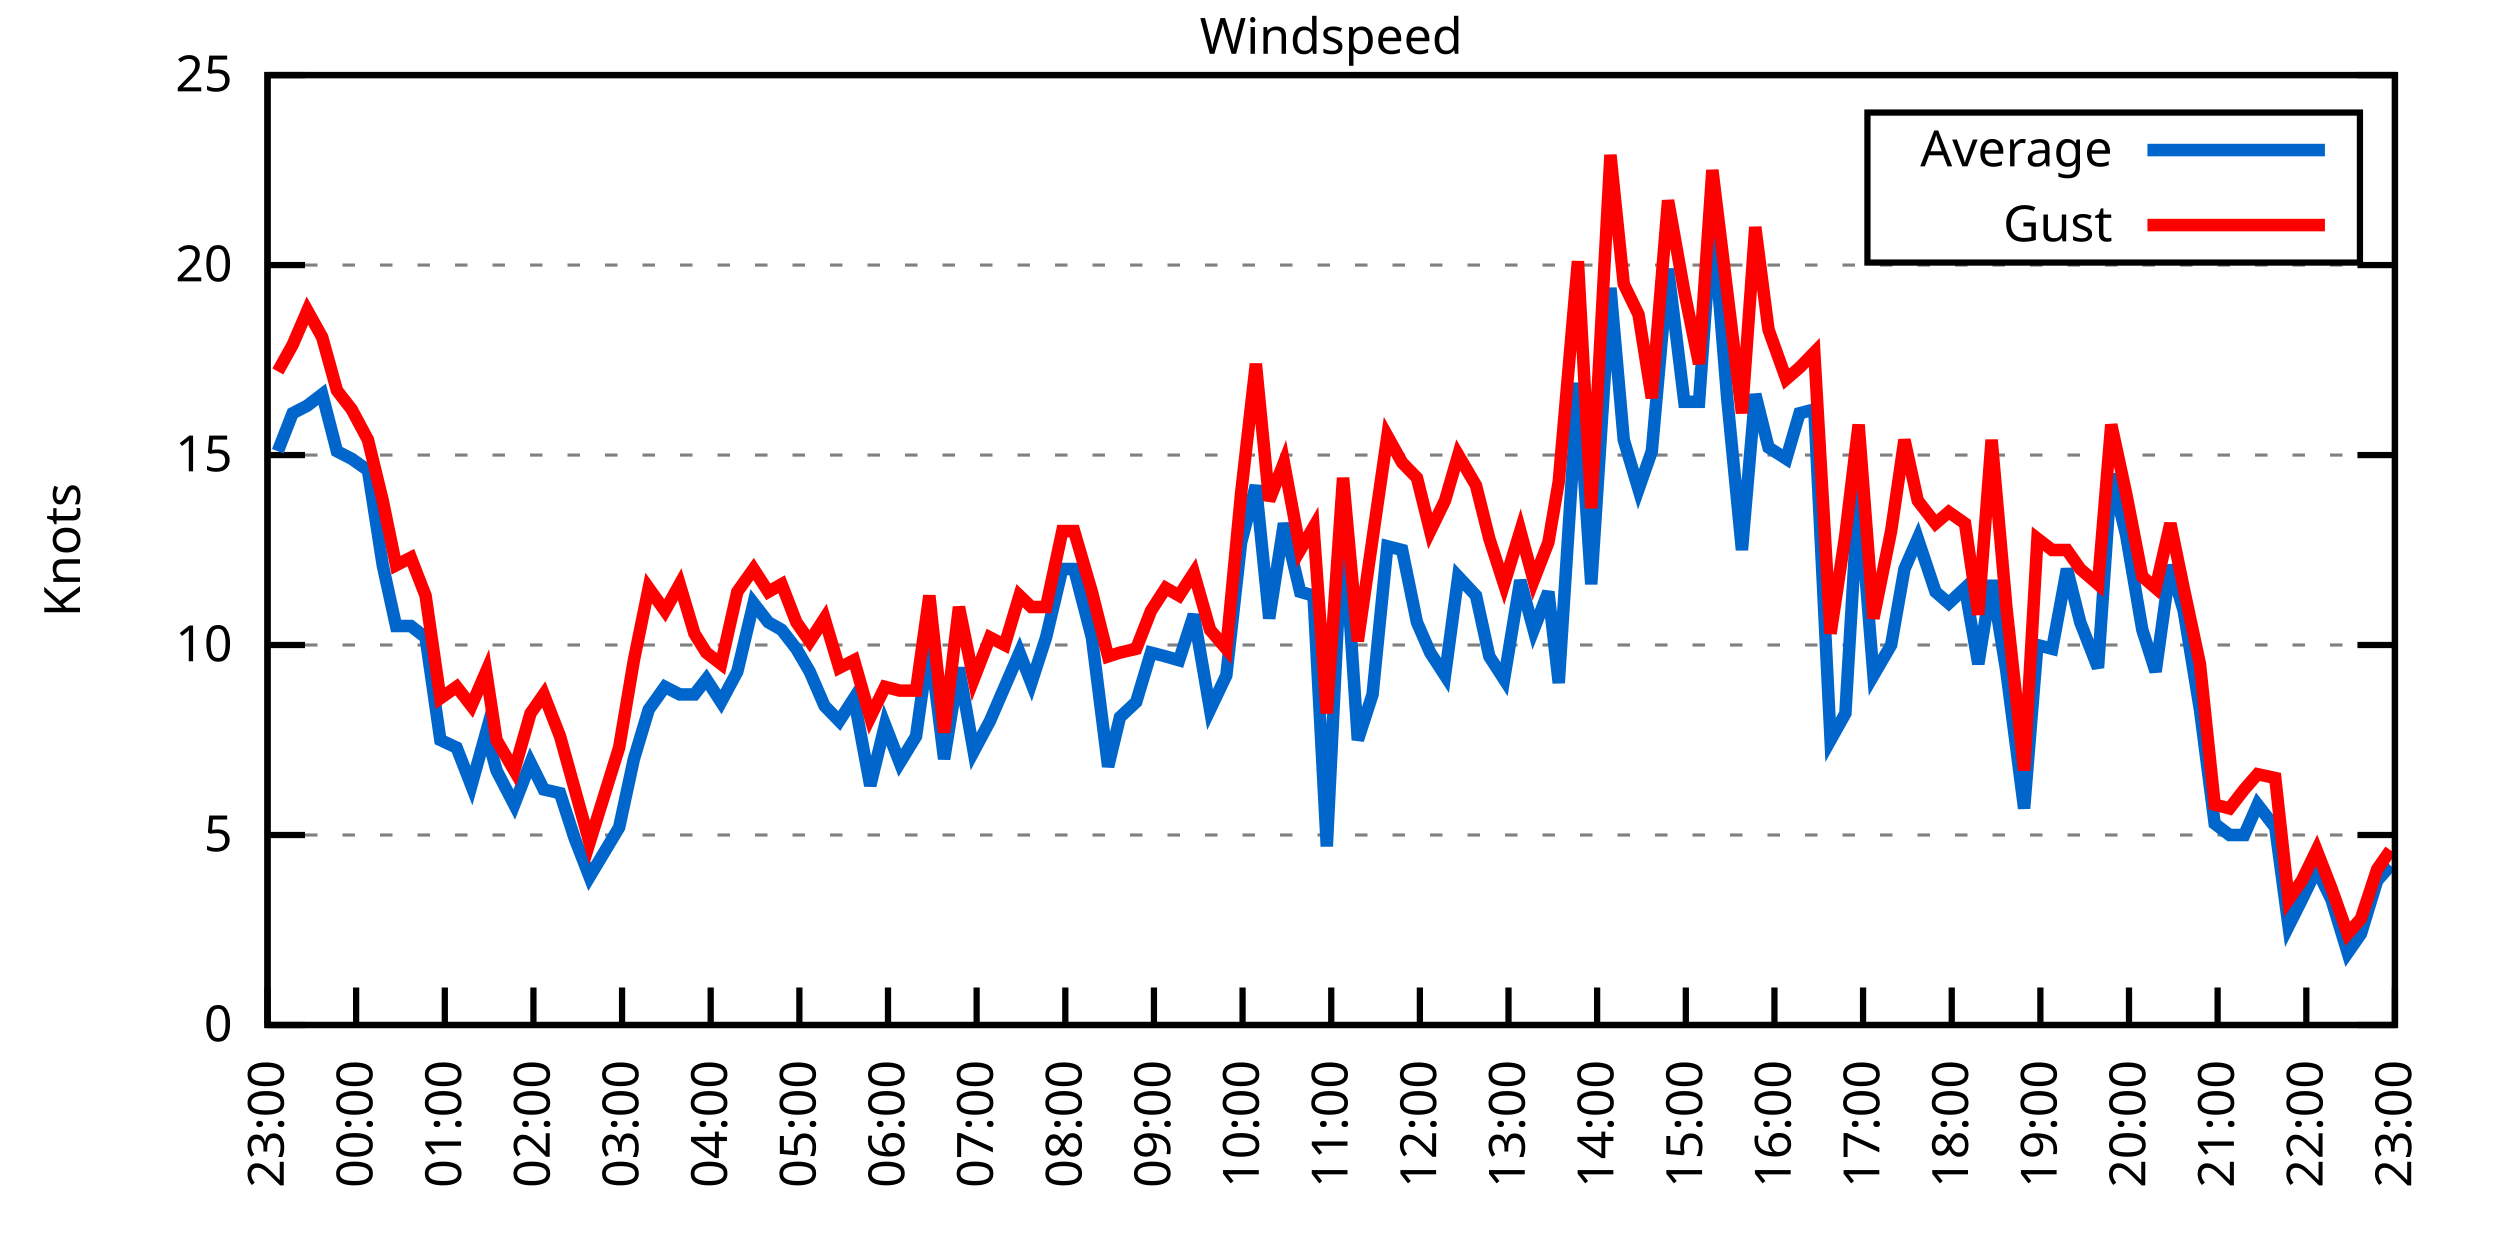
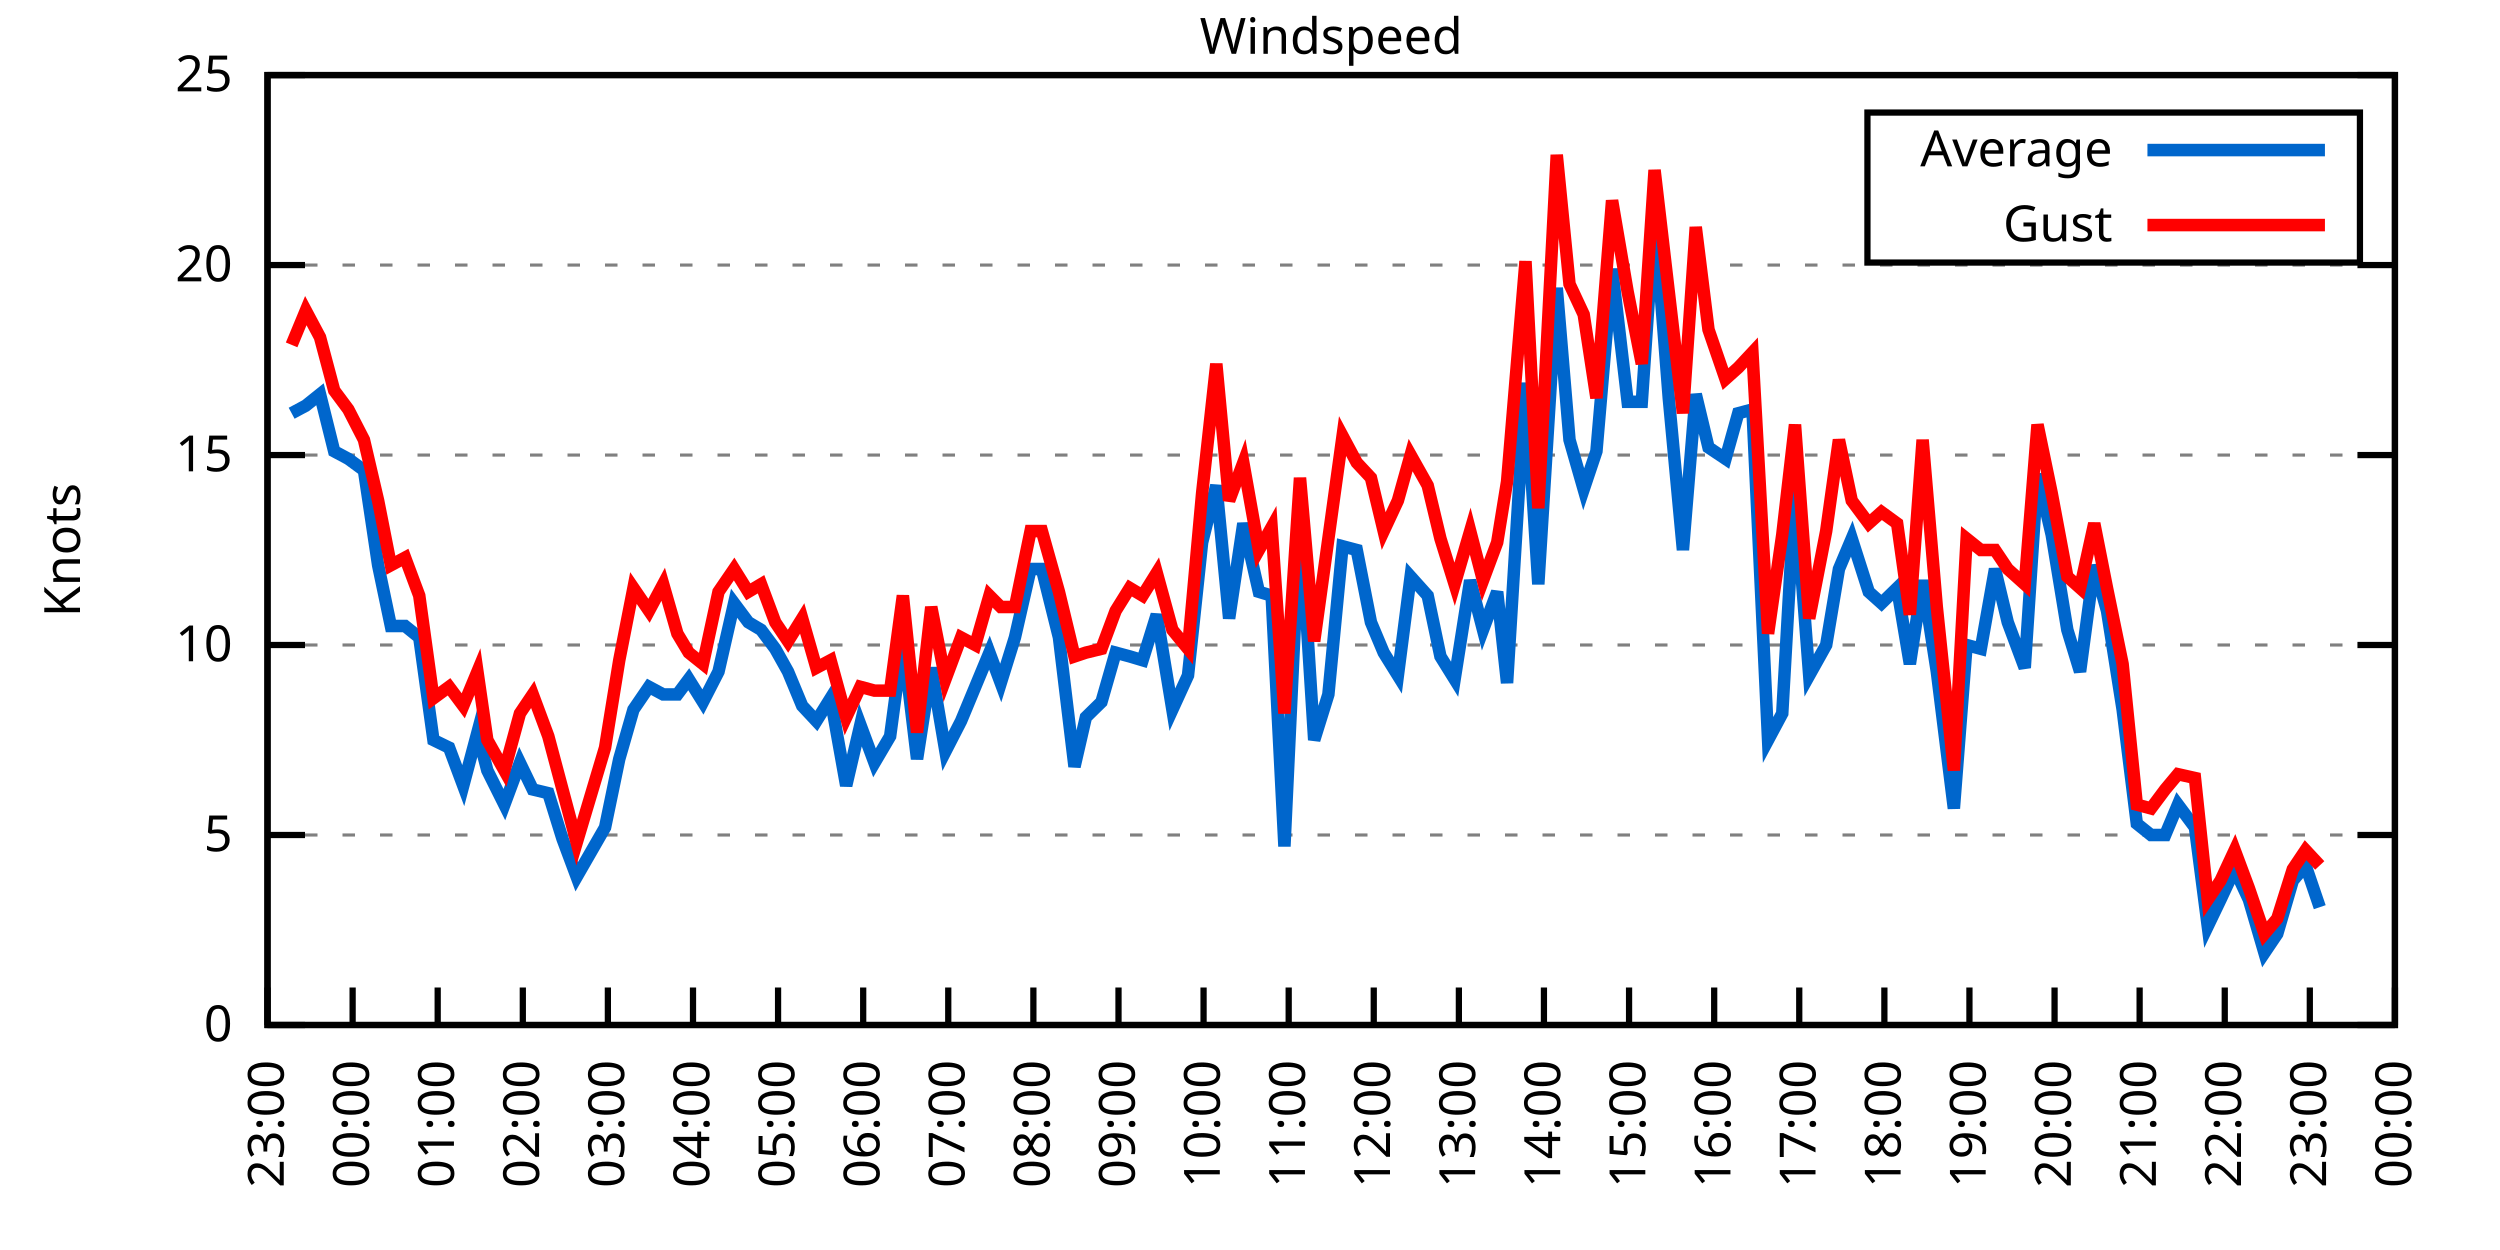
<svg xmlns="http://www.w3.org/2000/svg" xmlns:xlink="http://www.w3.org/1999/xlink" width="400" height="200" viewBox="0 0 400 200">
  <g id="gnuplot_canvas">
    <rect x="0" y="0" width="400" height="200" fill="none" />
    <defs>
      <circle id="gpDot" r="0.5" stroke-width="0.5" stroke="currentColor" />
      <path id="gpPt0" stroke-width="0.333" stroke="currentColor" d="M-1,0 h2 M0,-1 v2" />
      <path id="gpPt1" stroke-width="0.333" stroke="currentColor" d="M-1,-1 L1,1 M1,-1 L-1,1" />
      <path id="gpPt2" stroke-width="0.333" stroke="currentColor" d="M-1,0 L1,0 M0,-1 L0,1 M-1,-1 L1,1 M-1,1 L1,-1" />
      <rect id="gpPt3" stroke-width="0.333" stroke="currentColor" x="-1" y="-1" width="2" height="2" />
      <rect id="gpPt4" stroke-width="0.333" stroke="currentColor" fill="currentColor" x="-1" y="-1" width="2" height="2" />
      <circle id="gpPt5" stroke-width="0.333" stroke="currentColor" cx="0" cy="0" r="1" />
      <use xlink:href="#gpPt5" id="gpPt6" fill="currentColor" stroke="none" />
      <path id="gpPt7" stroke-width="0.333" stroke="currentColor" d="M0,-1.33 L-1.33,0.67 L1.33,0.67 z" />
      <use xlink:href="#gpPt7" id="gpPt8" fill="currentColor" stroke="none" />
      <use xlink:href="#gpPt7" id="gpPt9" stroke="currentColor" transform="rotate(180)" />
      <use xlink:href="#gpPt9" id="gpPt10" fill="currentColor" stroke="none" />
      <use xlink:href="#gpPt3" id="gpPt11" stroke="currentColor" transform="rotate(45)" />
      <use xlink:href="#gpPt11" id="gpPt12" fill="currentColor" stroke="none" />
      <path id="gpPt13" stroke-width="0.333" stroke="currentColor" d="M0,1.330 L1.265,0.411 L0.782,-1.067 L-0.782,-1.076 L-1.265,0.411 z" />
      <use xlink:href="#gpPt13" id="gpPt14" fill="currentColor" stroke="none" />
      <filter id="textbox" filterUnits="objectBoundingBox" x="0" y="0" height="1" width="1">
        <feFlood flood-color="white" flood-opacity="1" result="bgnd" />
        <feComposite in="SourceGraphic" in2="bgnd" operator="atop" />
      </filter>
      <filter id="greybox" filterUnits="objectBoundingBox" x="0" y="0" height="1" width="1">
        <feFlood flood-color="lightgrey" flood-opacity="1" result="grey" />
        <feComposite in="SourceGraphic" in2="grey" operator="atop" />
      </filter>
    </defs>
    <g fill="none" color="white" stroke="currentColor" stroke-width="1.00" stroke-linecap="butt" stroke-linejoin="miter">
</g>
    <g fill="none" color="black" stroke="currentColor" stroke-width="1.00" stroke-linecap="butt" stroke-linejoin="miter">
      <g stroke="none" shape-rendering="crispEdges">
        <polygon fill="rgb(255, 255, 255)" points="42.80,164.00 383.18,164.00 383.18,12.02 42.80,12.02 " />
      </g>
    </g>
    <g fill="none" color="black" stroke="currentColor" stroke-width="1.00" stroke-linecap="butt" stroke-linejoin="miter">
</g>
    <g fill="none" color="black" stroke="black" stroke-width="0.50" stroke-linecap="butt" stroke-linejoin="miter">
</g>
    <g fill="none" color="gray" stroke="currentColor" stroke-width="0.50" stroke-linecap="butt" stroke-linejoin="miter">
      <path stroke="gray" stroke-dasharray="2,4" class="gridline" d="M42.80,164.00 L383.19,164.00  " />
    </g>
    <g fill="none" color="gray" stroke="gray" stroke-width="1.00" stroke-linecap="butt" stroke-linejoin="miter">
</g>
    <g fill="none" color="black" stroke="currentColor" stroke-width="1.00" stroke-linecap="butt" stroke-linejoin="miter">
      <path stroke="black" d="M42.80,164.00 L48.80,164.00 M383.19,164.00 L377.19,164.00  " />
      <g transform="translate(37.20,166.60)" stroke="none" fill="black" font-family="Sans" font-size="8.00" text-anchor="end">
        <text>
          <tspan font-family="Sans"> 0</tspan>
        </text>
      </g>
    </g>
    <g fill="none" color="black" stroke="currentColor" stroke-width="1.00" stroke-linecap="butt" stroke-linejoin="miter">
</g>
    <g fill="none" color="black" stroke="black" stroke-width="0.50" stroke-linecap="butt" stroke-linejoin="miter">
</g>
    <g fill="none" color="gray" stroke="currentColor" stroke-width="0.50" stroke-linecap="butt" stroke-linejoin="miter">
      <path stroke="gray" stroke-dasharray="2,4" class="gridline" d="M42.80,133.60 L383.19,133.60  " />
    </g>
    <g fill="none" color="gray" stroke="gray" stroke-width="1.00" stroke-linecap="butt" stroke-linejoin="miter">
</g>
    <g fill="none" color="black" stroke="currentColor" stroke-width="1.00" stroke-linecap="butt" stroke-linejoin="miter">
      <path stroke="black" d="M42.80,133.60 L48.80,133.60 M383.19,133.60 L377.19,133.60  " />
      <g transform="translate(37.20,136.20)" stroke="none" fill="black" font-family="Sans" font-size="8.00" text-anchor="end">
        <text>
          <tspan font-family="Sans"> 5</tspan>
        </text>
      </g>
    </g>
    <g fill="none" color="black" stroke="currentColor" stroke-width="1.00" stroke-linecap="butt" stroke-linejoin="miter">
</g>
    <g fill="none" color="black" stroke="black" stroke-width="0.50" stroke-linecap="butt" stroke-linejoin="miter">
</g>
    <g fill="none" color="gray" stroke="currentColor" stroke-width="0.50" stroke-linecap="butt" stroke-linejoin="miter">
      <path stroke="gray" stroke-dasharray="2,4" class="gridline" d="M42.80,103.20 L383.19,103.20  " />
    </g>
    <g fill="none" color="gray" stroke="gray" stroke-width="1.00" stroke-linecap="butt" stroke-linejoin="miter">
</g>
    <g fill="none" color="black" stroke="currentColor" stroke-width="1.00" stroke-linecap="butt" stroke-linejoin="miter">
      <path stroke="black" d="M42.80,103.20 L48.80,103.20 M383.19,103.20 L377.19,103.20  " />
      <g transform="translate(37.20,105.80)" stroke="none" fill="black" font-family="Sans" font-size="8.00" text-anchor="end">
        <text>
          <tspan font-family="Sans"> 10</tspan>
        </text>
      </g>
    </g>
    <g fill="none" color="black" stroke="currentColor" stroke-width="1.00" stroke-linecap="butt" stroke-linejoin="miter">
</g>
    <g fill="none" color="black" stroke="black" stroke-width="0.50" stroke-linecap="butt" stroke-linejoin="miter">
</g>
    <g fill="none" color="gray" stroke="currentColor" stroke-width="0.50" stroke-linecap="butt" stroke-linejoin="miter">
      <path stroke="gray" stroke-dasharray="2,4" class="gridline" d="M42.80,72.81 L383.19,72.81  " />
    </g>
    <g fill="none" color="gray" stroke="gray" stroke-width="1.00" stroke-linecap="butt" stroke-linejoin="miter">
</g>
    <g fill="none" color="black" stroke="currentColor" stroke-width="1.00" stroke-linecap="butt" stroke-linejoin="miter">
      <path stroke="black" d="M42.80,72.81 L48.80,72.81 M383.19,72.81 L377.19,72.81  " />
      <g transform="translate(37.20,75.41)" stroke="none" fill="black" font-family="Sans" font-size="8.00" text-anchor="end">
        <text>
          <tspan font-family="Sans"> 15</tspan>
        </text>
      </g>
    </g>
    <g fill="none" color="black" stroke="currentColor" stroke-width="1.00" stroke-linecap="butt" stroke-linejoin="miter">
</g>
    <g fill="none" color="black" stroke="black" stroke-width="0.50" stroke-linecap="butt" stroke-linejoin="miter">
</g>
    <g fill="none" color="gray" stroke="currentColor" stroke-width="0.50" stroke-linecap="butt" stroke-linejoin="miter">
      <path stroke="gray" stroke-dasharray="2,4" class="gridline" d="M42.80,42.41 L383.19,42.41  " />
    </g>
    <g fill="none" color="gray" stroke="gray" stroke-width="1.00" stroke-linecap="butt" stroke-linejoin="miter">
</g>
    <g fill="none" color="black" stroke="currentColor" stroke-width="1.00" stroke-linecap="butt" stroke-linejoin="miter">
      <path stroke="black" d="M42.80,42.41 L48.80,42.41 M383.19,42.41 L377.19,42.41  " />
      <g transform="translate(37.20,45.01)" stroke="none" fill="black" font-family="Sans" font-size="8.00" text-anchor="end">
        <text>
          <tspan font-family="Sans"> 20</tspan>
        </text>
      </g>
    </g>
    <g fill="none" color="black" stroke="currentColor" stroke-width="1.00" stroke-linecap="butt" stroke-linejoin="miter">
</g>
    <g fill="none" color="black" stroke="black" stroke-width="0.50" stroke-linecap="butt" stroke-linejoin="miter">
</g>
    <g fill="none" color="gray" stroke="currentColor" stroke-width="0.50" stroke-linecap="butt" stroke-linejoin="miter">
      <path stroke="gray" stroke-dasharray="2,4" class="gridline" d="M42.80,12.01 L383.19,12.01  " />
    </g>
    <g fill="none" color="gray" stroke="gray" stroke-width="1.00" stroke-linecap="butt" stroke-linejoin="miter">
</g>
    <g fill="none" color="black" stroke="currentColor" stroke-width="1.00" stroke-linecap="butt" stroke-linejoin="miter">
      <path stroke="black" d="M42.80,12.01 L48.80,12.01 M383.19,12.01 L377.19,12.01  " />
      <g transform="translate(37.20,14.61)" stroke="none" fill="black" font-family="Sans" font-size="8.00" text-anchor="end">
        <text>
          <tspan font-family="Sans"> 25</tspan>
        </text>
      </g>
    </g>
    <g fill="none" color="black" stroke="currentColor" stroke-width="1.00" stroke-linecap="butt" stroke-linejoin="miter">
      <path stroke="black" d="M42.80,164.00 L42.80,158.00  " />
      <g transform="translate(45.40,169.60) rotate(270.00)" stroke="none" fill="black" font-family="Sans" font-size="8.00" text-anchor="end">
        <text>
          <tspan font-family="Sans">23:00</tspan>
        </text>
      </g>
    </g>
    <g fill="none" color="black" stroke="currentColor" stroke-width="1.00" stroke-linecap="butt" stroke-linejoin="miter">
-       <path stroke="black" d="M56.98,164.00 L56.98,158.00  " />
-       <g transform="translate(59.58,169.60) rotate(270.00)" stroke="none" fill="black" font-family="Sans" font-size="8.00" text-anchor="end">
+       <path stroke="black" d="M56.42,164.00 L56.42,158.00  " />
+       <g transform="translate(59.02,169.60) rotate(270.00)" stroke="none" fill="black" font-family="Sans" font-size="8.00" text-anchor="end">
        <text>
          <tspan font-family="Sans">00:00</tspan>
        </text>
      </g>
    </g>
    <g fill="none" color="black" stroke="currentColor" stroke-width="1.00" stroke-linecap="butt" stroke-linejoin="miter">
-       <path stroke="black" d="M71.17,164.00 L71.17,158.00  " />
-       <g transform="translate(73.77,169.60) rotate(270.00)" stroke="none" fill="black" font-family="Sans" font-size="8.00" text-anchor="end">
+       <path stroke="black" d="M70.03,164.00 L70.03,158.00  " />
+       <g transform="translate(72.63,169.60) rotate(270.00)" stroke="none" fill="black" font-family="Sans" font-size="8.00" text-anchor="end">
        <text>
          <tspan font-family="Sans">01:00</tspan>
        </text>
      </g>
    </g>
    <g fill="none" color="black" stroke="currentColor" stroke-width="1.00" stroke-linecap="butt" stroke-linejoin="miter">
-       <path stroke="black" d="M85.35,164.00 L85.35,158.00  " />
-       <g transform="translate(87.95,169.60) rotate(270.00)" stroke="none" fill="black" font-family="Sans" font-size="8.00" text-anchor="end">
+       <path stroke="black" d="M83.65,164.00 L83.65,158.00  " />
+       <g transform="translate(86.25,169.60) rotate(270.00)" stroke="none" fill="black" font-family="Sans" font-size="8.00" text-anchor="end">
        <text>
          <tspan font-family="Sans">02:00</tspan>
        </text>
      </g>
    </g>
    <g fill="none" color="black" stroke="currentColor" stroke-width="1.00" stroke-linecap="butt" stroke-linejoin="miter">
-       <path stroke="black" d="M99.53,164.00 L99.53,158.00  " />
-       <g transform="translate(102.13,169.60) rotate(270.00)" stroke="none" fill="black" font-family="Sans" font-size="8.00" text-anchor="end">
+       <path stroke="black" d="M97.26,164.00 L97.26,158.00  " />
+       <g transform="translate(99.86,169.60) rotate(270.00)" stroke="none" fill="black" font-family="Sans" font-size="8.00" text-anchor="end">
        <text>
          <tspan font-family="Sans">03:00</tspan>
        </text>
      </g>
    </g>
    <g fill="none" color="black" stroke="currentColor" stroke-width="1.00" stroke-linecap="butt" stroke-linejoin="miter">
-       <path stroke="black" d="M113.71,164.00 L113.71,158.00  " />
-       <g transform="translate(116.31,169.60) rotate(270.00)" stroke="none" fill="black" font-family="Sans" font-size="8.00" text-anchor="end">
+       <path stroke="black" d="M110.88,164.00 L110.88,158.00  " />
+       <g transform="translate(113.48,169.60) rotate(270.00)" stroke="none" fill="black" font-family="Sans" font-size="8.00" text-anchor="end">
        <text>
          <tspan font-family="Sans">04:00</tspan>
        </text>
      </g>
    </g>
    <g fill="none" color="black" stroke="currentColor" stroke-width="1.00" stroke-linecap="butt" stroke-linejoin="miter">
-       <path stroke="black" d="M127.90,164.00 L127.90,158.00  " />
-       <g transform="translate(130.50,169.60) rotate(270.00)" stroke="none" fill="black" font-family="Sans" font-size="8.00" text-anchor="end">
+       <path stroke="black" d="M124.49,164.00 L124.49,158.00  " />
+       <g transform="translate(127.09,169.60) rotate(270.00)" stroke="none" fill="black" font-family="Sans" font-size="8.00" text-anchor="end">
        <text>
          <tspan font-family="Sans">05:00</tspan>
        </text>
      </g>
    </g>
    <g fill="none" color="black" stroke="currentColor" stroke-width="1.00" stroke-linecap="butt" stroke-linejoin="miter">
-       <path stroke="black" d="M142.08,164.00 L142.08,158.00  " />
-       <g transform="translate(144.68,169.60) rotate(270.00)" stroke="none" fill="black" font-family="Sans" font-size="8.00" text-anchor="end">
+       <path stroke="black" d="M138.11,164.00 L138.11,158.00  " />
+       <g transform="translate(140.71,169.60) rotate(270.00)" stroke="none" fill="black" font-family="Sans" font-size="8.00" text-anchor="end">
        <text>
          <tspan font-family="Sans">06:00</tspan>
        </text>
      </g>
    </g>
    <g fill="none" color="black" stroke="currentColor" stroke-width="1.00" stroke-linecap="butt" stroke-linejoin="miter">
-       <path stroke="black" d="M156.26,164.00 L156.26,158.00  " />
-       <g transform="translate(158.86,169.60) rotate(270.00)" stroke="none" fill="black" font-family="Sans" font-size="8.00" text-anchor="end">
+       <path stroke="black" d="M151.72,164.00 L151.72,158.00  " />
+       <g transform="translate(154.32,169.60) rotate(270.00)" stroke="none" fill="black" font-family="Sans" font-size="8.00" text-anchor="end">
        <text>
          <tspan font-family="Sans">07:00</tspan>
        </text>
      </g>
    </g>
    <g fill="none" color="black" stroke="currentColor" stroke-width="1.00" stroke-linecap="butt" stroke-linejoin="miter">
-       <path stroke="black" d="M170.45,164.00 L170.45,158.00  " />
-       <g transform="translate(173.05,169.60) rotate(270.00)" stroke="none" fill="black" font-family="Sans" font-size="8.00" text-anchor="end">
+       <path stroke="black" d="M165.34,164.00 L165.34,158.00  " />
+       <g transform="translate(167.94,169.60) rotate(270.00)" stroke="none" fill="black" font-family="Sans" font-size="8.00" text-anchor="end">
        <text>
          <tspan font-family="Sans">08:00</tspan>
        </text>
      </g>
    </g>
    <g fill="none" color="black" stroke="currentColor" stroke-width="1.00" stroke-linecap="butt" stroke-linejoin="miter">
-       <path stroke="black" d="M184.63,164.00 L184.63,158.00  " />
-       <g transform="translate(187.23,169.60) rotate(270.00)" stroke="none" fill="black" font-family="Sans" font-size="8.00" text-anchor="end">
+       <path stroke="black" d="M178.96,164.00 L178.96,158.00  " />
+       <g transform="translate(181.56,169.60) rotate(270.00)" stroke="none" fill="black" font-family="Sans" font-size="8.00" text-anchor="end">
        <text>
          <tspan font-family="Sans">09:00</tspan>
        </text>
      </g>
    </g>
    <g fill="none" color="black" stroke="currentColor" stroke-width="1.00" stroke-linecap="butt" stroke-linejoin="miter">
-       <path stroke="black" d="M198.81,164.00 L198.81,158.00  " />
-       <g transform="translate(201.41,169.60) rotate(270.00)" stroke="none" fill="black" font-family="Sans" font-size="8.00" text-anchor="end">
+       <path stroke="black" d="M192.57,164.00 L192.57,158.00  " />
+       <g transform="translate(195.17,169.60) rotate(270.00)" stroke="none" fill="black" font-family="Sans" font-size="8.00" text-anchor="end">
        <text>
          <tspan font-family="Sans">10:00</tspan>
        </text>
      </g>
    </g>
    <g fill="none" color="black" stroke="currentColor" stroke-width="1.00" stroke-linecap="butt" stroke-linejoin="miter">
-       <path stroke="black" d="M213.00,164.00 L213.00,158.00  " />
-       <g transform="translate(215.60,169.60) rotate(270.00)" stroke="none" fill="black" font-family="Sans" font-size="8.00" text-anchor="end">
+       <path stroke="black" d="M206.19,164.00 L206.19,158.00  " />
+       <g transform="translate(208.79,169.60) rotate(270.00)" stroke="none" fill="black" font-family="Sans" font-size="8.00" text-anchor="end">
        <text>
          <tspan font-family="Sans">11:00</tspan>
        </text>
      </g>
    </g>
    <g fill="none" color="black" stroke="currentColor" stroke-width="1.00" stroke-linecap="butt" stroke-linejoin="miter">
-       <path stroke="black" d="M227.18,164.00 L227.18,158.00  " />
-       <g transform="translate(229.78,169.60) rotate(270.00)" stroke="none" fill="black" font-family="Sans" font-size="8.00" text-anchor="end">
+       <path stroke="black" d="M219.80,164.00 L219.80,158.00  " />
+       <g transform="translate(222.40,169.60) rotate(270.00)" stroke="none" fill="black" font-family="Sans" font-size="8.00" text-anchor="end">
        <text>
          <tspan font-family="Sans">12:00</tspan>
        </text>
      </g>
    </g>
    <g fill="none" color="black" stroke="currentColor" stroke-width="1.00" stroke-linecap="butt" stroke-linejoin="miter">
-       <path stroke="black" d="M241.36,164.00 L241.36,158.00  " />
-       <g transform="translate(243.96,169.60) rotate(270.00)" stroke="none" fill="black" font-family="Sans" font-size="8.00" text-anchor="end">
+       <path stroke="black" d="M233.42,164.00 L233.42,158.00  " />
+       <g transform="translate(236.02,169.60) rotate(270.00)" stroke="none" fill="black" font-family="Sans" font-size="8.00" text-anchor="end">
        <text>
          <tspan font-family="Sans">13:00</tspan>
        </text>
      </g>
    </g>
    <g fill="none" color="black" stroke="currentColor" stroke-width="1.00" stroke-linecap="butt" stroke-linejoin="miter">
-       <path stroke="black" d="M255.54,164.00 L255.54,158.00  " />
-       <g transform="translate(258.14,169.60) rotate(270.00)" stroke="none" fill="black" font-family="Sans" font-size="8.00" text-anchor="end">
+       <path stroke="black" d="M247.03,164.00 L247.03,158.00  " />
+       <g transform="translate(249.63,169.60) rotate(270.00)" stroke="none" fill="black" font-family="Sans" font-size="8.00" text-anchor="end">
        <text>
          <tspan font-family="Sans">14:00</tspan>
        </text>
      </g>
    </g>
    <g fill="none" color="black" stroke="currentColor" stroke-width="1.00" stroke-linecap="butt" stroke-linejoin="miter">
-       <path stroke="black" d="M269.73,164.00 L269.73,158.00  " />
-       <g transform="translate(272.33,169.60) rotate(270.00)" stroke="none" fill="black" font-family="Sans" font-size="8.00" text-anchor="end">
+       <path stroke="black" d="M260.65,164.00 L260.65,158.00  " />
+       <g transform="translate(263.25,169.60) rotate(270.00)" stroke="none" fill="black" font-family="Sans" font-size="8.00" text-anchor="end">
        <text>
          <tspan font-family="Sans">15:00</tspan>
        </text>
      </g>
    </g>
    <g fill="none" color="black" stroke="currentColor" stroke-width="1.00" stroke-linecap="butt" stroke-linejoin="miter">
-       <path stroke="black" d="M283.91,164.00 L283.91,158.00  " />
-       <g transform="translate(286.51,169.60) rotate(270.00)" stroke="none" fill="black" font-family="Sans" font-size="8.00" text-anchor="end">
+       <path stroke="black" d="M274.27,164.00 L274.27,158.00  " />
+       <g transform="translate(276.87,169.60) rotate(270.00)" stroke="none" fill="black" font-family="Sans" font-size="8.00" text-anchor="end">
        <text>
          <tspan font-family="Sans">16:00</tspan>
        </text>
      </g>
    </g>
    <g fill="none" color="black" stroke="currentColor" stroke-width="1.00" stroke-linecap="butt" stroke-linejoin="miter">
-       <path stroke="black" d="M298.09,164.00 L298.09,158.00  " />
-       <g transform="translate(300.69,169.60) rotate(270.00)" stroke="none" fill="black" font-family="Sans" font-size="8.00" text-anchor="end">
+       <path stroke="black" d="M287.88,164.00 L287.88,158.00  " />
+       <g transform="translate(290.48,169.60) rotate(270.00)" stroke="none" fill="black" font-family="Sans" font-size="8.00" text-anchor="end">
        <text>
          <tspan font-family="Sans">17:00</tspan>
        </text>
      </g>
    </g>
    <g fill="none" color="black" stroke="currentColor" stroke-width="1.00" stroke-linecap="butt" stroke-linejoin="miter">
-       <path stroke="black" d="M312.28,164.00 L312.28,158.00  " />
-       <g transform="translate(314.88,169.60) rotate(270.00)" stroke="none" fill="black" font-family="Sans" font-size="8.00" text-anchor="end">
+       <path stroke="black" d="M301.50,164.00 L301.50,158.00  " />
+       <g transform="translate(304.10,169.60) rotate(270.00)" stroke="none" fill="black" font-family="Sans" font-size="8.00" text-anchor="end">
        <text>
          <tspan font-family="Sans">18:00</tspan>
        </text>
      </g>
    </g>
    <g fill="none" color="black" stroke="currentColor" stroke-width="1.00" stroke-linecap="butt" stroke-linejoin="miter">
-       <path stroke="black" d="M326.46,164.00 L326.46,158.00  " />
-       <g transform="translate(329.06,169.60) rotate(270.00)" stroke="none" fill="black" font-family="Sans" font-size="8.00" text-anchor="end">
+       <path stroke="black" d="M315.11,164.00 L315.11,158.00  " />
+       <g transform="translate(317.71,169.60) rotate(270.00)" stroke="none" fill="black" font-family="Sans" font-size="8.00" text-anchor="end">
        <text>
          <tspan font-family="Sans">19:00</tspan>
        </text>
      </g>
    </g>
    <g fill="none" color="black" stroke="currentColor" stroke-width="1.00" stroke-linecap="butt" stroke-linejoin="miter">
-       <path stroke="black" d="M340.64,164.00 L340.64,158.00  " />
-       <g transform="translate(343.24,169.60) rotate(270.00)" stroke="none" fill="black" font-family="Sans" font-size="8.00" text-anchor="end">
+       <path stroke="black" d="M328.73,164.00 L328.73,158.00  " />
+       <g transform="translate(331.33,169.60) rotate(270.00)" stroke="none" fill="black" font-family="Sans" font-size="8.00" text-anchor="end">
        <text>
          <tspan font-family="Sans">20:00</tspan>
        </text>
      </g>
    </g>
    <g fill="none" color="black" stroke="currentColor" stroke-width="1.00" stroke-linecap="butt" stroke-linejoin="miter">
-       <path stroke="black" d="M354.82,164.00 L354.82,158.00  " />
-       <g transform="translate(357.42,169.60) rotate(270.00)" stroke="none" fill="black" font-family="Sans" font-size="8.00" text-anchor="end">
+       <path stroke="black" d="M342.34,164.00 L342.34,158.00  " />
+       <g transform="translate(344.94,169.60) rotate(270.00)" stroke="none" fill="black" font-family="Sans" font-size="8.00" text-anchor="end">
        <text>
          <tspan font-family="Sans">21:00</tspan>
        </text>
      </g>
    </g>
    <g fill="none" color="black" stroke="currentColor" stroke-width="1.00" stroke-linecap="butt" stroke-linejoin="miter">
-       <path stroke="black" d="M369.01,164.00 L369.01,158.00  " />
-       <g transform="translate(371.61,169.60) rotate(270.00)" stroke="none" fill="black" font-family="Sans" font-size="8.00" text-anchor="end">
+       <path stroke="black" d="M355.96,164.00 L355.96,158.00  " />
+       <g transform="translate(358.56,169.60) rotate(270.00)" stroke="none" fill="black" font-family="Sans" font-size="8.00" text-anchor="end">
        <text>
          <tspan font-family="Sans">22:00</tspan>
+         </text>
+       </g>
+     </g>
+     <g fill="none" color="black" stroke="currentColor" stroke-width="1.00" stroke-linecap="butt" stroke-linejoin="miter">
+       <path stroke="black" d="M369.57,164.00 L369.57,158.00  " />
+       <g transform="translate(372.17,169.60) rotate(270.00)" stroke="none" fill="black" font-family="Sans" font-size="8.00" text-anchor="end">
+         <text>
+           <tspan font-family="Sans">23:00</tspan>
        </text>
      </g>
    </g>
    <g fill="none" color="black" stroke="currentColor" stroke-width="1.00" stroke-linecap="butt" stroke-linejoin="miter">
      <path stroke="black" d="M383.19,164.00 L383.19,158.00  " />
      <g transform="translate(385.79,169.60) rotate(270.00)" stroke="none" fill="black" font-family="Sans" font-size="8.00" text-anchor="end">
        <text>
-           <tspan font-family="Sans">23:00</tspan>
+           <tspan font-family="Sans">00:00</tspan>
        </text>
      </g>
    </g>
    <g fill="none" color="black" stroke="currentColor" stroke-width="1.00" stroke-linecap="butt" stroke-linejoin="miter">
</g>
    <g fill="none" color="black" stroke="currentColor" stroke-width="1.00" stroke-linecap="butt" stroke-linejoin="miter">
      <path stroke="black" d="M42.80,12.01 L42.80,164.00 L383.19,164.00 L383.19,12.01 L42.80,12.01 Z  " />
    </g>
    <g fill="none" color="black" stroke="currentColor" stroke-width="1.00" stroke-linecap="butt" stroke-linejoin="miter">
</g>
    <g fill="none" color="black" stroke="currentColor" stroke-width="1.00" stroke-linecap="butt" stroke-linejoin="miter">
      <path stroke="black" d="M298.79,42.01 L298.79,18.01 L377.59,18.01 L377.59,42.01 L298.79,42.01 Z  " />
    </g>
    <g id="Windspeed_plot_1">
      <g fill="none" color="white" stroke="black" stroke-width="2.00" stroke-linecap="butt" stroke-linejoin="miter">
</g>
      <g fill="none" color="black" stroke="currentColor" stroke-width="2.00" stroke-linecap="butt" stroke-linejoin="miter">
        <g transform="translate(337.99,26.61)" stroke="none" fill="black" font-family="Sans" font-size="8.00" text-anchor="end">
          <text>
            <tspan font-family="Sans">Average</tspan>
          </text>
        </g>
      </g>
      <g fill="none" color="black" stroke="currentColor" stroke-width="2.00" stroke-linecap="butt" stroke-linejoin="miter">
-         <path stroke="rgb(  0, 102, 204)" d="M343.59,24.01 L371.99,24.01 M44.45,72.20 L46.82,66.12 L49.18,64.90 L51.55,63.08 L53.91,72.20 L56.27,73.41   L58.87,75.24 L61.24,90.44 L63.37,100.16 L65.73,100.16 L68.09,101.99 L70.46,118.40 L73.06,119.62 L75.42,125.70   L77.78,117.19 L79.44,123.27 L82.28,128.74 L84.88,122.05 L87.00,126.31 L89.60,126.91 L91.97,134.21 L94.33,140.29   L99.06,132.39 L101.42,121.44 L103.79,113.54 L106.39,109.89 L108.75,111.11 L111.11,111.11 L113.01,108.68 L115.37,112.32   L117.97,107.46 L120.57,96.52 L122.93,99.56 L125.06,100.77 L127.42,103.81 L129.55,107.46 L131.92,112.93 L134.28,115.36   L136.64,111.72 L139.24,125.70 L141.61,115.97 L143.97,122.05 L146.57,117.80 L148.70,102.60 L151.06,121.44 L153.43,106.85   L155.79,120.23 L158.39,115.36 L160.75,109.89 L163.12,104.42 L165.01,109.28 L167.37,101.99 L169.97,91.04 L171.86,91.04   L174.70,101.99 L177.30,122.66 L179.19,114.76 L181.79,112.32 L184.16,104.42 L186.52,105.03 L188.65,105.64 L191.01,98.34   L193.61,113.54 L196.21,108.07 L198.58,86.79 L200.94,77.67 L203.07,98.95 L205.43,83.75 L208.03,94.69 L210.16,95.30   L212.29,135.43 L214.89,82.53 L217.25,118.40 L219.61,111.11 L221.98,87.40 L224.34,88.00 L226.71,99.56 L228.83,104.42   L231.20,108.07 L233.32,92.26 L236.16,95.30 L238.29,105.03 L240.65,108.68 L243.25,92.87 L245.38,100.77 L247.74,94.69   L249.40,109.28 L252.47,61.25 L254.60,93.48 L257.67,46.06 L259.80,70.37 L262.16,78.28 L264.29,72.20 L266.89,43.02   L269.49,64.29 L271.85,64.29 L273.98,34.50 L276.35,63.69 L278.71,88.00 L280.84,63.08 L282.96,71.59 L285.80,73.41   L287.93,66.12 L290.29,65.51 L292.89,118.40 L295.26,114.15 L297.38,78.28 L299.75,108.07 L302.58,103.20 L304.71,91.04   L306.84,86.18 L309.68,94.69 L311.80,96.52 L314.40,94.08 L316.53,106.24 L318.66,92.87 L321.02,107.46 L323.86,129.35   L325.99,103.20 L328.35,103.81 L330.71,91.04 L332.84,99.56 L335.68,106.85 L337.80,75.85 L340.17,85.57 L342.77,100.77   L344.90,107.46 L347.26,90.44 L349.39,97.73 L351.99,113.54 L354.35,131.78 L356.72,133.60 L359.08,133.60 L361.21,128.74   L364.04,132.39 L366.17,148.19 L368.30,143.94 L370.66,139.07 L373.03,143.94 L375.63,152.45 L377.75,149.41 L380.35,140.90   L382.48,138.47  " />
+         <path stroke="rgb(  0, 102, 204)" d="M343.59,24.01 L371.99,24.01 M46.66,66.12 L48.93,64.90 L51.20,63.08 L53.47,72.20 L55.73,73.41 L58.23,75.24   L60.50,90.44 L62.54,100.16 L64.81,100.16 L67.08,101.99 L69.35,118.40 L71.85,119.62 L74.12,125.70 L76.39,117.19   L77.97,123.27 L80.70,128.74 L83.19,122.05 L85.24,126.31 L87.73,126.91 L90.00,134.21 L92.27,140.29 L96.81,132.39   L99.08,121.44 L101.35,113.54 L103.84,109.89 L106.11,111.11 L108.38,111.11 L110.20,108.68 L112.47,112.32 L114.96,107.46   L117.46,96.52 L119.73,99.56 L121.77,100.77 L124.04,103.81 L126.08,107.46 L128.35,112.93 L130.62,115.36 L132.89,111.72   L135.39,125.70 L137.66,115.97 L139.92,122.05 L142.42,117.80 L144.46,102.60 L146.73,121.44 L149.00,106.85 L151.27,120.23   L153.77,115.36 L156.04,109.89 L158.31,104.42 L160.12,109.28 L162.39,101.99 L164.89,91.04 L166.70,91.04 L169.43,101.99   L171.92,122.66 L173.74,114.76 L176.23,112.32 L178.50,104.42 L180.77,105.03 L182.81,105.64 L185.08,98.34 L187.58,113.54   L190.08,108.07 L192.34,86.79 L194.61,77.67 L196.66,98.95 L198.93,83.75 L201.42,94.69 L203.46,95.30 L205.51,135.43   L208.00,82.53 L210.27,118.40 L212.54,111.11 L214.81,87.40 L217.08,88.00 L219.35,99.56 L221.39,104.42 L223.66,108.07   L225.70,92.26 L228.43,95.30 L230.47,105.03 L232.74,108.68 L235.23,92.87 L237.28,100.77 L239.55,94.69 L241.13,109.28   L244.08,61.25 L246.13,93.48 L249.08,46.06 L251.12,70.37 L253.39,78.28 L255.43,72.20 L257.93,43.02 L260.42,64.29   L262.69,64.29 L264.73,34.50 L267.00,63.69 L269.27,88.00 L271.32,63.08 L273.36,71.59 L276.08,73.41 L278.12,66.12   L280.39,65.51 L282.89,118.40 L285.16,114.15 L287.20,78.28 L289.47,108.07 L292.19,103.20 L294.23,91.04 L296.28,86.18   L299.00,94.69 L301.04,96.52 L303.54,94.08 L305.58,106.24 L307.62,92.87 L309.89,107.46 L312.62,129.35 L314.66,103.20   L316.93,103.81 L319.20,91.04 L321.24,99.56 L323.96,106.85 L326.00,75.85 L328.27,85.57 L330.77,100.77 L332.81,107.46   L335.08,90.44 L337.12,97.73 L339.62,113.54 L341.89,131.78 L344.16,133.60 L346.43,133.60 L348.47,128.74 L351.19,132.39   L353.24,148.19 L355.28,143.94 L357.55,139.07 L359.82,143.94 L362.31,152.45 L364.36,149.41 L366.85,140.90 L368.89,138.47   L371.16,145.15  " />
      </g>
    </g>
    <g id="Windspeed_plot_2">
      <g fill="none" color="black" stroke="currentColor" stroke-width="2.00" stroke-linecap="butt" stroke-linejoin="miter">
        <g transform="translate(337.99,38.61)" stroke="none" fill="black" font-family="Sans" font-size="8.00" text-anchor="end">
          <text>
            <tspan font-family="Sans">Gust</tspan>
          </text>
        </g>
      </g>
      <g fill="none" color="black" stroke="currentColor" stroke-width="2.00" stroke-linecap="butt" stroke-linejoin="miter">
-         <path stroke="rgb(255,   0,   0)" d="M343.59,36.01 L371.99,36.01 M44.45,59.43 L46.82,55.18 L49.18,49.70 L51.55,53.96 L53.91,62.47 L56.27,65.51   L58.87,70.37 L61.24,80.10 L63.37,90.44 L65.73,89.22 L68.09,95.30 L70.46,111.72 L73.06,109.89 L75.42,112.93   L77.78,107.46 L79.44,118.40 L82.28,123.27 L84.88,114.15 L87.00,111.11 L89.60,117.80 L91.97,126.31 L94.33,134.82   L99.06,119.62 L101.42,105.64 L103.79,94.08 L106.39,97.73 L108.75,93.48 L111.11,101.38 L113.01,104.42 L115.37,106.24   L117.97,94.69 L120.57,91.04 L122.93,94.69 L125.06,93.48 L127.42,99.56 L129.55,102.60 L131.92,98.95 L134.28,106.85   L136.64,105.64 L139.24,114.76 L141.61,109.89 L143.97,110.50 L146.57,110.50 L148.70,95.30 L151.06,117.19 L153.43,97.12   L155.79,108.68 L158.39,101.99 L160.75,103.20 L163.12,95.30 L165.01,97.12 L167.37,97.12 L169.97,84.97 L171.86,84.97   L174.70,94.69 L177.30,105.03 L179.19,104.42 L181.79,103.81 L184.16,97.73 L186.52,94.08 L188.65,95.30 L191.01,91.65   L193.61,100.77 L196.21,103.81 L198.58,78.89 L200.94,58.21 L203.07,80.10 L205.43,74.02 L208.03,88.00 L210.16,84.36   L212.29,114.15 L214.89,76.45 L217.25,102.60 L219.61,86.18 L221.98,69.77 L224.34,74.02 L226.71,76.45 L228.83,84.97   L231.20,80.10 L233.32,72.81 L236.16,77.67 L238.29,86.18 L240.65,93.48 L243.25,84.97 L245.38,92.87 L247.74,86.79   L249.40,77.06 L252.47,41.80 L254.60,81.32 L257.67,24.78 L259.80,45.45 L262.16,50.31 L264.29,63.69 L266.89,32.07   L269.49,46.66 L271.85,58.21 L273.98,27.21 L276.35,46.66 L278.71,66.12 L280.84,36.33 L282.96,52.74 L285.80,60.65   L287.93,58.82 L290.29,56.39 L292.89,101.38 L295.26,85.57 L297.38,67.94 L299.75,98.95 L302.58,84.97 L304.71,70.37   L306.84,80.10 L309.68,83.75 L311.80,81.93 L314.40,83.75 L316.53,98.34 L318.66,70.37 L321.02,97.12 L323.86,123.27   L325.99,86.18 L328.35,88.00 L330.71,88.00 L332.84,91.04 L335.68,93.48 L337.80,67.94 L340.17,78.89 L342.77,92.26   L344.90,94.08 L347.26,83.75 L349.39,94.08 L351.99,106.24 L354.35,128.74 L356.72,129.35 L359.08,126.31 L361.21,123.87   L364.04,124.48 L366.17,143.94 L368.30,140.90 L370.66,136.03 L373.03,142.11 L375.63,149.41 L377.75,146.98 L380.35,139.07   L382.48,136.03  " />
+         <path stroke="rgb(255,   0,   0)" d="M343.59,36.01 L371.99,36.01 M46.66,55.18 L48.93,49.70 L51.20,53.96 L53.47,62.47 L55.73,65.51 L58.23,70.37   L60.50,80.10 L62.54,90.44 L64.81,89.22 L67.08,95.30 L69.35,111.72 L71.85,109.89 L74.12,112.93 L76.39,107.46   L77.97,118.40 L80.70,123.27 L83.19,114.15 L85.24,111.11 L87.73,117.80 L90.00,126.31 L92.27,134.82 L96.81,119.62   L99.08,105.64 L101.35,94.08 L103.84,97.73 L106.11,93.48 L108.38,101.38 L110.20,104.42 L112.47,106.24 L114.96,94.69   L117.46,91.04 L119.73,94.69 L121.77,93.48 L124.04,99.56 L126.08,102.60 L128.35,98.95 L130.62,106.85 L132.89,105.64   L135.39,114.76 L137.66,109.89 L139.92,110.50 L142.42,110.50 L144.46,95.30 L146.73,117.19 L149.00,97.12 L151.27,108.68   L153.77,101.99 L156.04,103.20 L158.31,95.30 L160.12,97.12 L162.39,97.12 L164.89,84.97 L166.70,84.97 L169.43,94.69   L171.92,105.03 L173.74,104.42 L176.23,103.81 L178.50,97.73 L180.77,94.08 L182.81,95.30 L185.08,91.65 L187.58,100.77   L190.08,103.81 L192.34,78.89 L194.61,58.21 L196.66,80.10 L198.93,74.02 L201.42,88.00 L203.46,84.36 L205.51,114.15   L208.00,76.45 L210.27,102.60 L212.54,86.18 L214.81,69.77 L217.08,74.02 L219.35,76.45 L221.39,84.97 L223.66,80.10   L225.70,72.81 L228.43,77.67 L230.47,86.18 L232.74,93.48 L235.23,84.97 L237.28,92.87 L239.55,86.79 L241.13,77.06   L244.08,41.80 L246.13,81.32 L249.08,24.78 L251.12,45.45 L253.39,50.31 L255.43,63.69 L257.93,32.07 L260.42,46.66   L262.69,58.21 L264.73,27.21 L267.00,46.66 L269.27,66.12 L271.32,36.33 L273.36,52.74 L276.08,60.65 L278.12,58.82   L280.39,56.39 L282.89,101.38 L285.16,85.57 L287.20,67.94 L289.47,98.95 L292.19,84.97 L294.23,70.37 L296.28,80.10   L299.00,83.75 L301.04,81.93 L303.54,83.75 L305.58,98.34 L307.62,70.37 L309.89,97.12 L312.62,123.27 L314.66,86.18   L316.93,88.00 L319.20,88.00 L321.24,91.04 L323.96,93.48 L326.00,67.94 L328.27,78.89 L330.77,92.26 L332.81,94.08   L335.08,83.75 L337.12,94.08 L339.62,106.24 L341.89,128.74 L344.16,129.35 L346.43,126.31 L348.47,123.87 L351.19,124.48   L353.24,143.94 L355.28,140.90 L357.55,136.03 L359.82,142.11 L362.31,149.41 L364.36,146.98 L366.85,139.07 L368.89,136.03   L371.16,138.47  " />
      </g>
    </g>
    <g fill="none" color="black" stroke="currentColor" stroke-width="2.00" stroke-linecap="butt" stroke-linejoin="miter">
</g>
    <g fill="none" color="black" stroke="black" stroke-width="1.00" stroke-linecap="butt" stroke-linejoin="miter">
</g>
    <g fill="none" color="black" stroke="currentColor" stroke-width="1.00" stroke-linecap="butt" stroke-linejoin="miter">
      <path stroke="black" d="M42.80,12.01 L42.80,164.00 L383.19,164.00 L383.19,12.01 L42.80,12.01 Z  " />
      <g transform="translate(12.80,88.01) rotate(270.00)" stroke="none" fill="black" font-family="Sans" font-size="8.00" text-anchor="middle">
        <text>
          <tspan font-family="Sans">Knots</tspan>
        </text>
      </g>
    </g>
    <g fill="none" color="black" stroke="currentColor" stroke-width="1.00" stroke-linecap="butt" stroke-linejoin="miter">
</g>
    <g fill="none" color="black" stroke="currentColor" stroke-width="1.00" stroke-linecap="butt" stroke-linejoin="miter">
      <g transform="translate(212.99,8.61)" stroke="none" fill="black" font-family="Sans" font-size="8.00" text-anchor="middle">
        <text>
          <tspan font-family="Sans">Windspeed</tspan>
        </text>
      </g>
    </g>
    <g fill="none" color="black" stroke="currentColor" stroke-width="1.00" stroke-linecap="butt" stroke-linejoin="miter">
</g>
  </g>
</svg>
